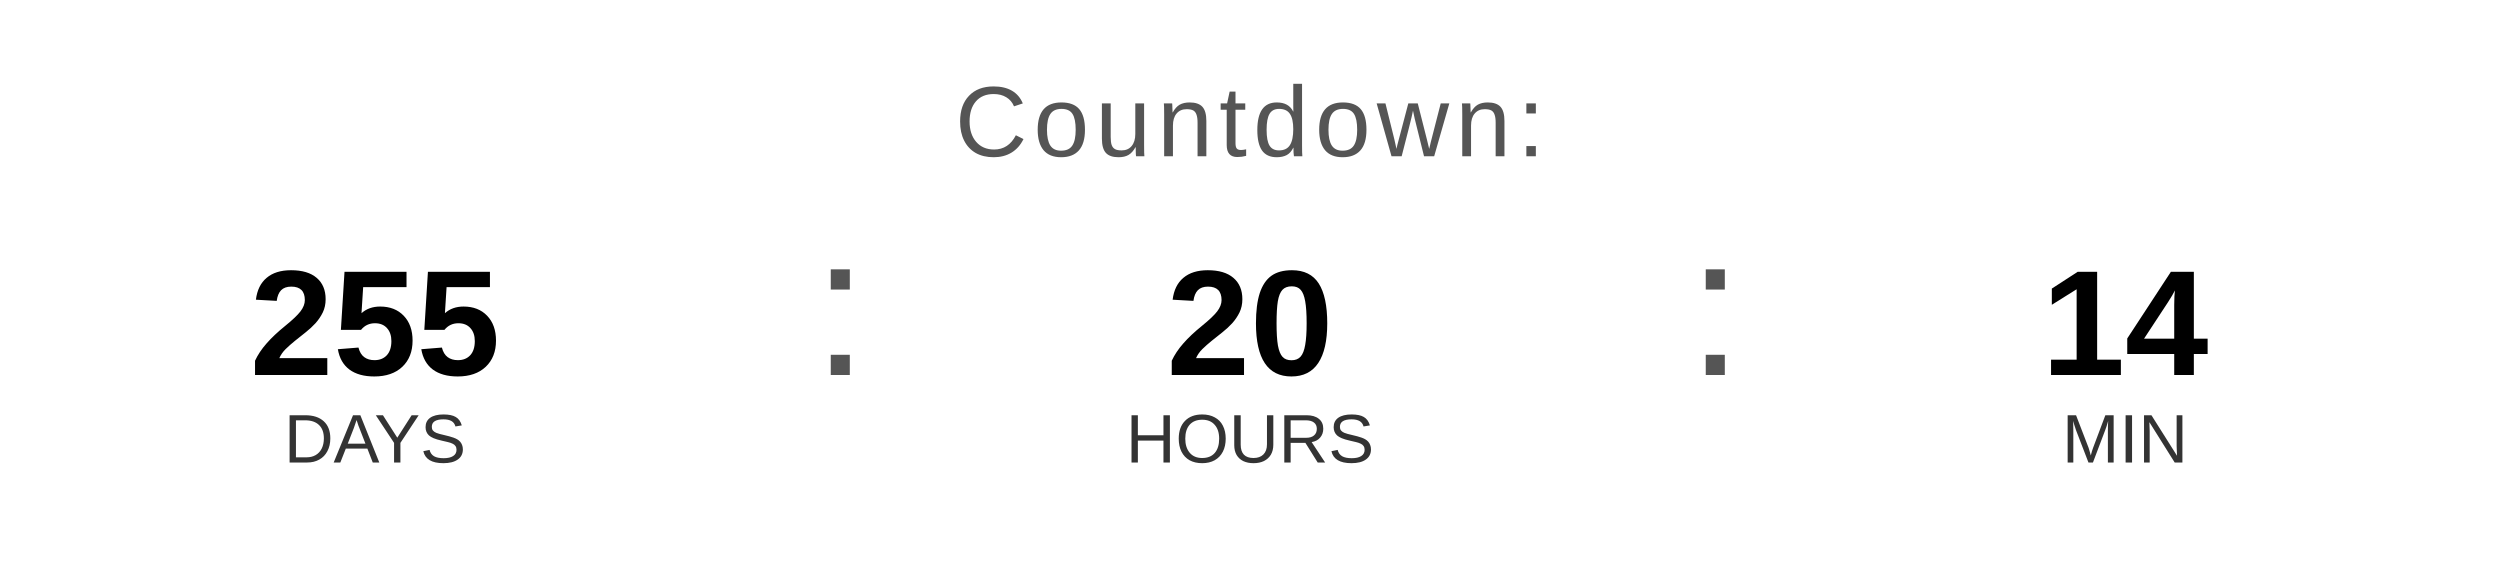
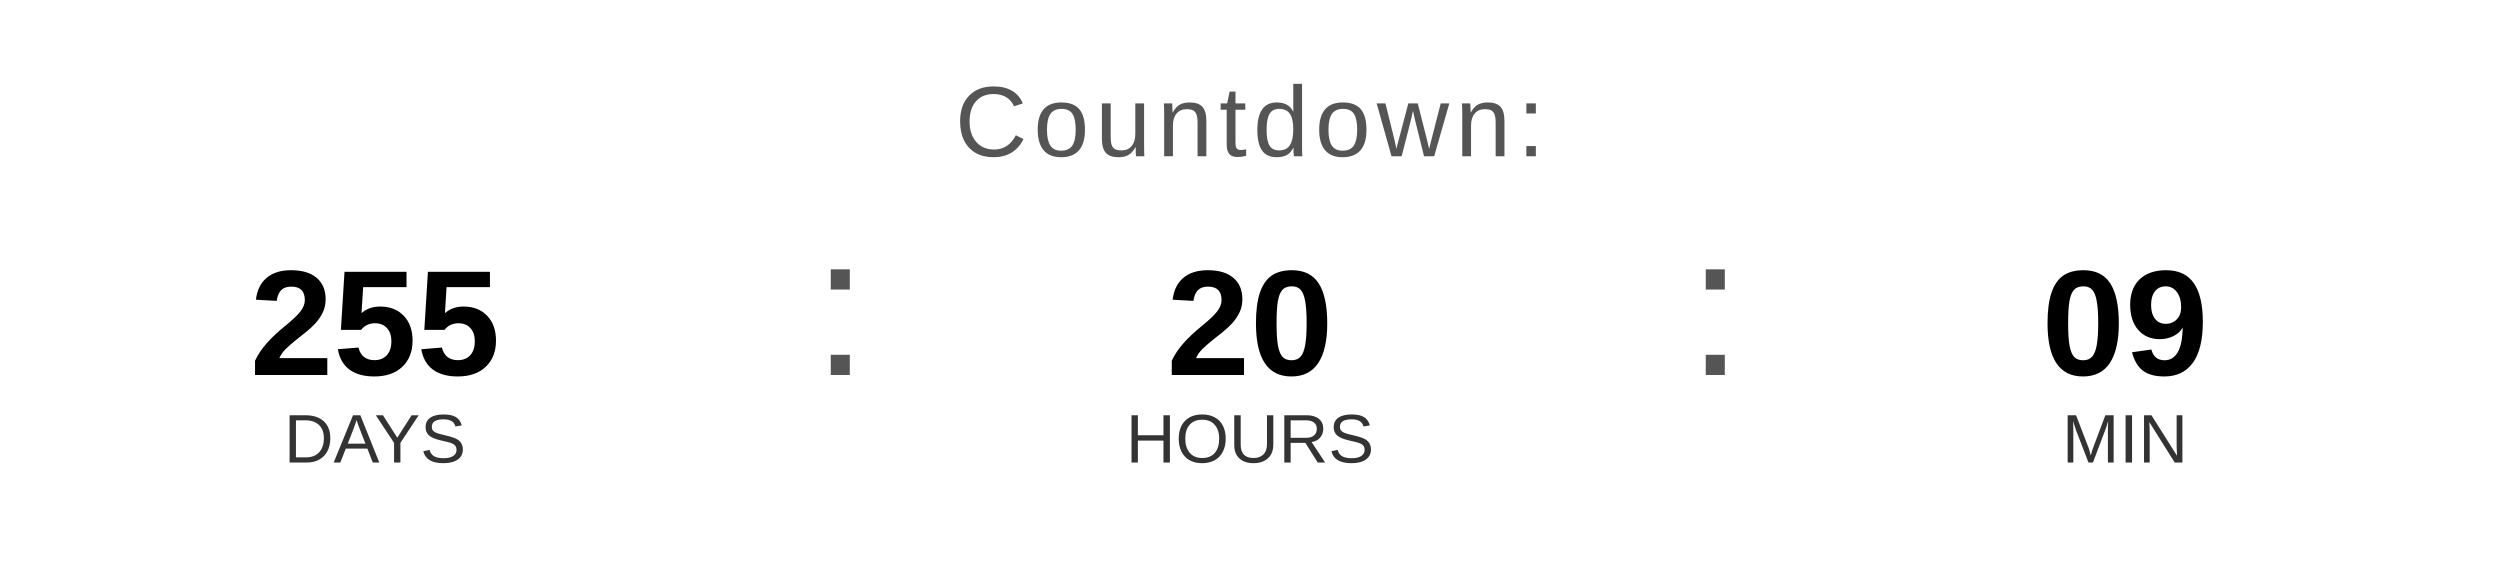
<svg xmlns="http://www.w3.org/2000/svg" width="400" height="90" viewBox="0 0 400 90">
  <text x="200" y="25" font-family="Arial, Helvetica, sans-serif" font-size="16" fill="#555555" text-anchor="middle" letter-spacing="1">
    Countdown:
  </text>
  <text x="60" y="60" font-family="Arial, Helvetica, sans-serif" font-size="24" font-weight="bold" fill="#000000" text-anchor="middle">255</text>
  <text x="60" y="74" font-family="Arial, Helvetica, sans-serif" font-size="11" fill="#333333" text-anchor="middle">DAYS</text>
  <text x="130" y="60" font-family="Arial, sans-serif" font-size="32" fill="#555555">:</text>
  <text x="200" y="60" font-family="Arial, Helvetica, sans-serif" font-size="24" font-weight="bold" fill="#000000" text-anchor="middle">20</text>
  <text x="200" y="74" font-family="Arial, Helvetica, sans-serif" font-size="11" fill="#333333" text-anchor="middle">HOURS</text>
  <text x="270" y="60" font-family="Arial, sans-serif" font-size="32" fill="#555555">:</text>
-   <text x="340" y="60" font-family="Arial, Helvetica, sans-serif" font-size="24" font-weight="bold" fill="#000000" text-anchor="middle">14</text>
+   <text x="340" y="60" font-family="Arial, Helvetica, sans-serif" font-size="24" font-weight="bold" fill="#000000" text-anchor="middle">09</text>
  <text x="340" y="74" font-family="Arial, Helvetica, sans-serif" font-size="11" fill="#333333" text-anchor="middle">MIN</text>
</svg>
